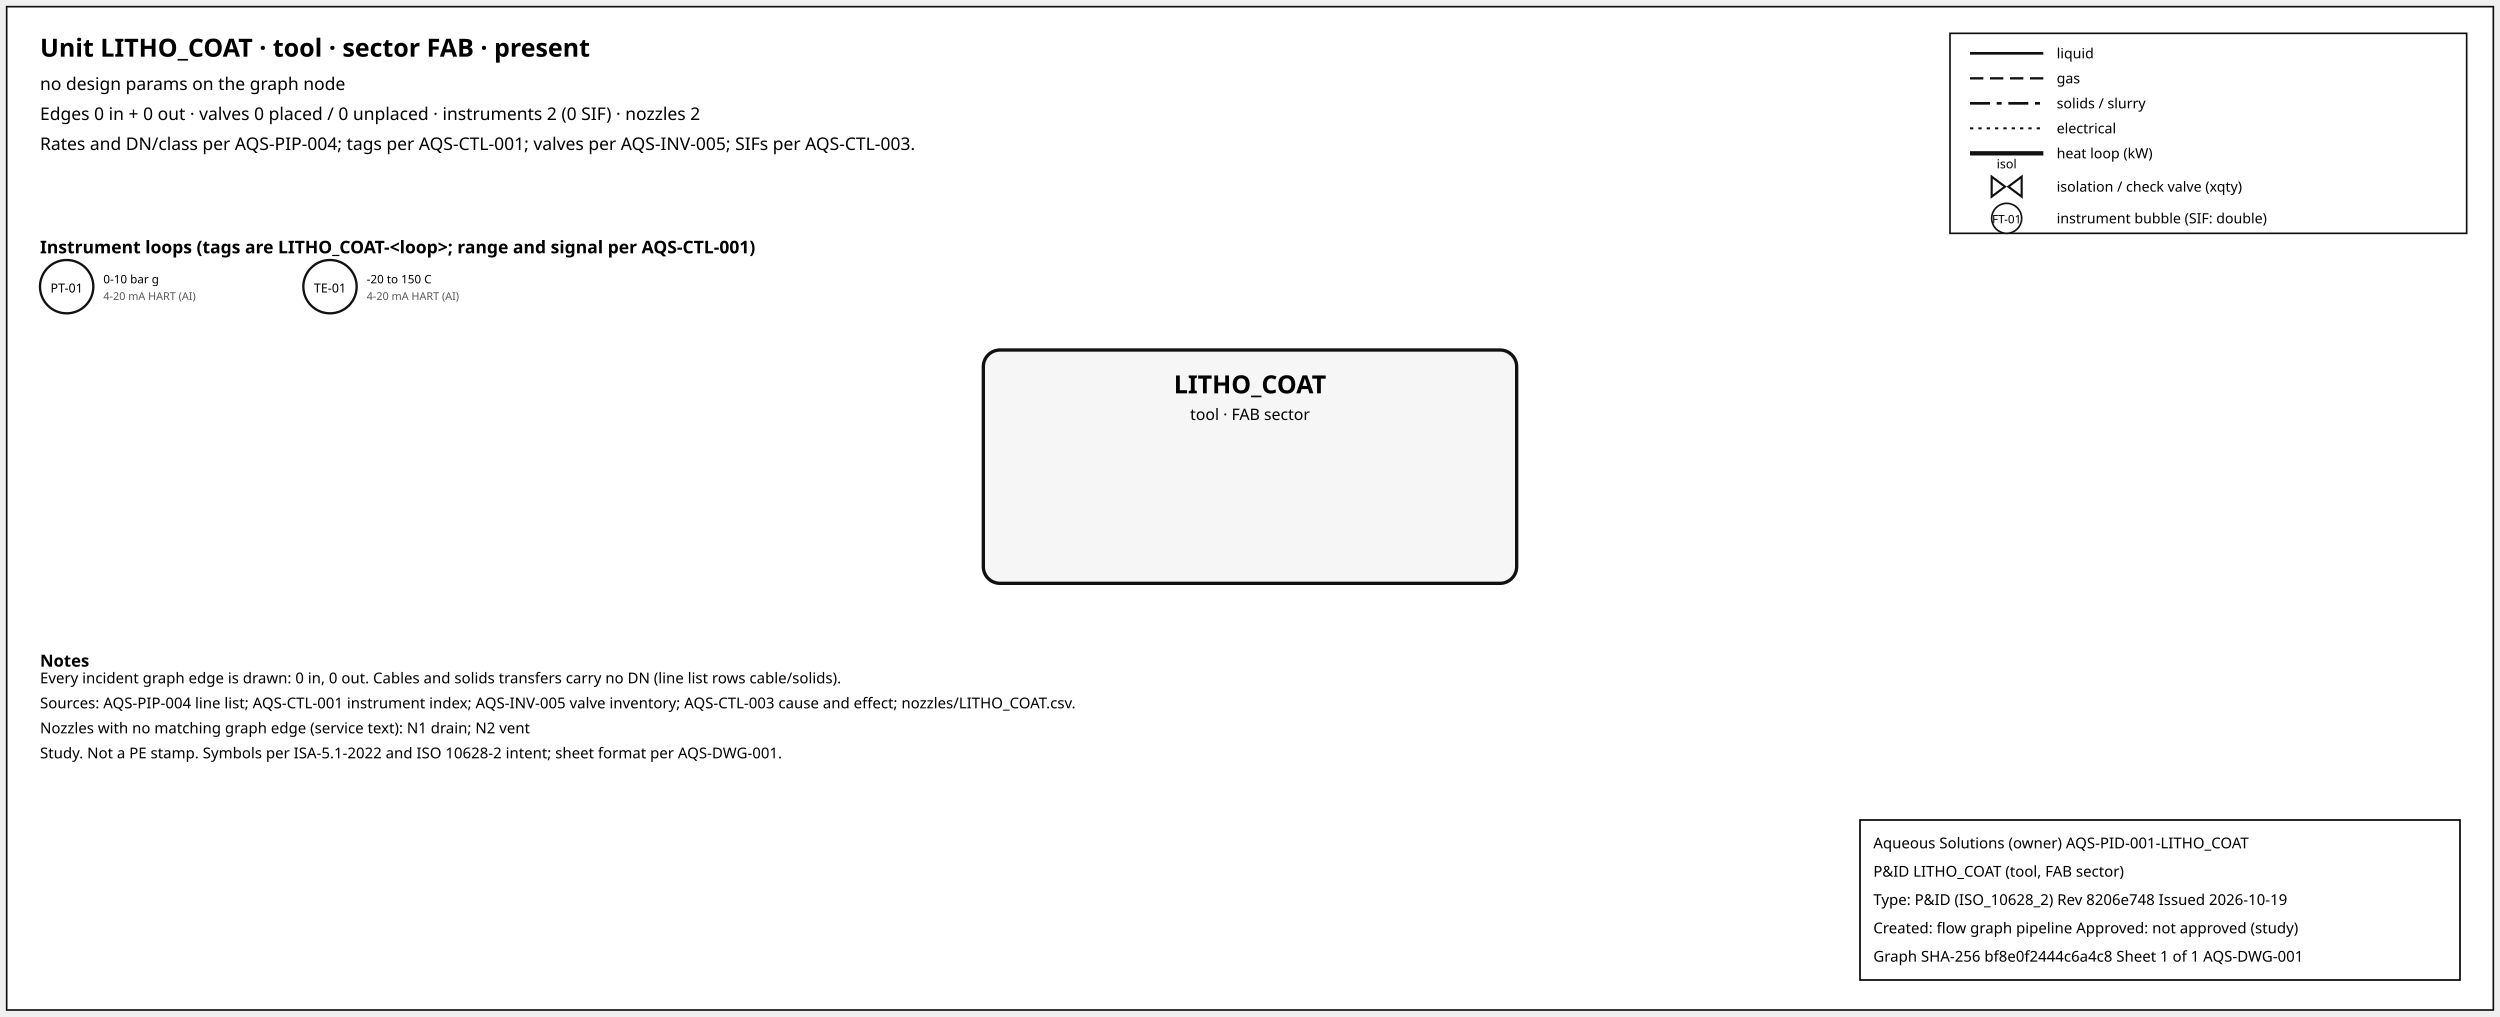
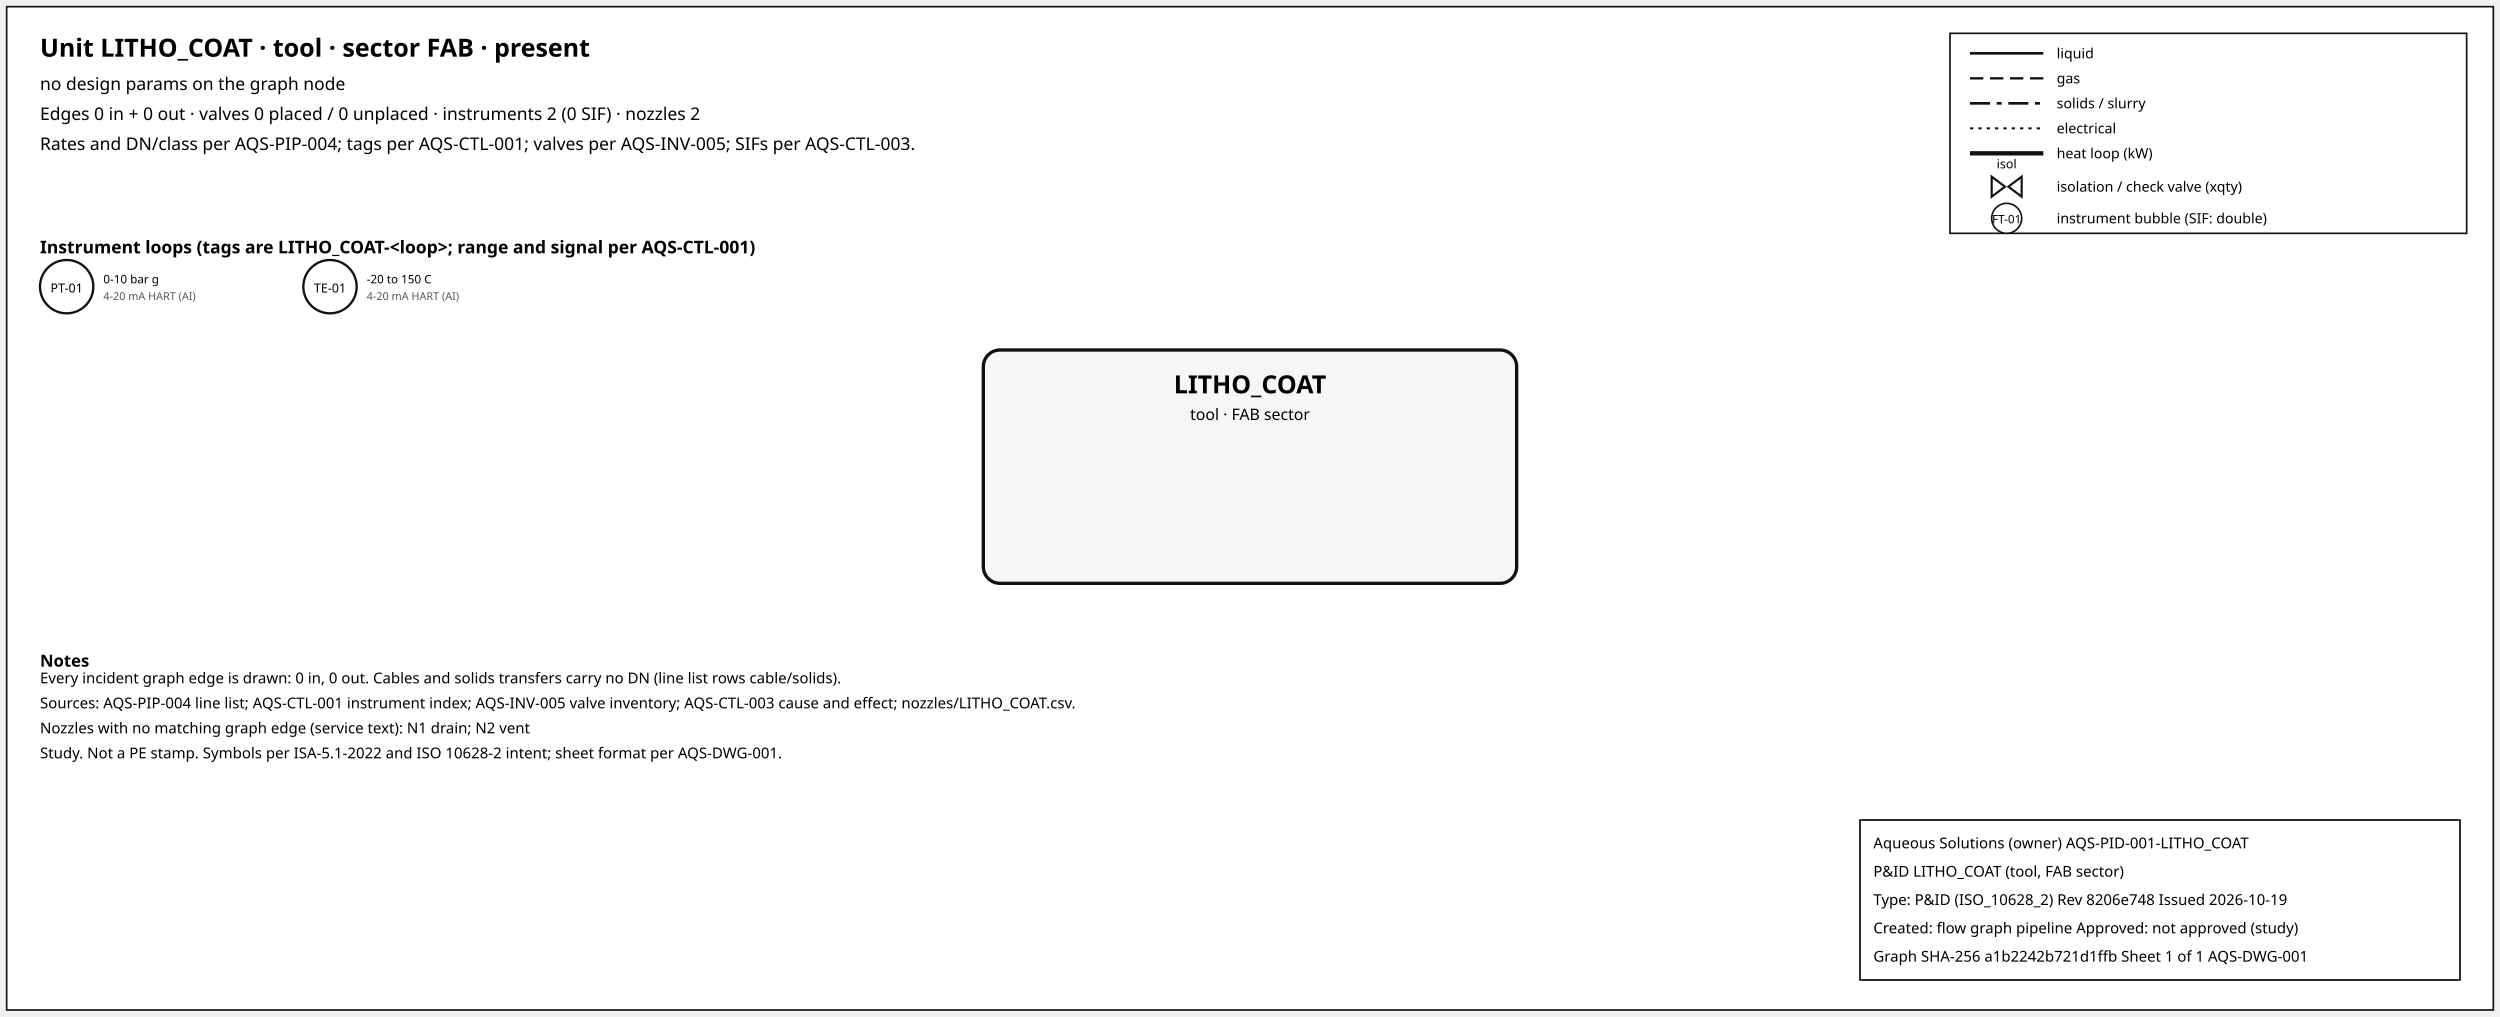
<svg xmlns="http://www.w3.org/2000/svg" width="1500" height="610" font-family="sans-serif">
  <rect x="4" y="4" width="1492" height="602" fill="white" stroke="#111" />
  <text x="24" y="34" font-size="15" font-weight="600">Unit LITHO_COAT · tool · sector FAB · present</text>
  <text x="24" y="54" font-size="10.5">no design params on the graph node</text>
  <text x="24" y="72" font-size="10.5">Edges 0 in + 0 out · valves 0 placed / 0 unplaced · instruments 2 (0 SIF) · nozzles 2</text>
  <text x="24" y="90" font-size="10.5">Rates and DN/class per AQS-PIP-004; tags per AQS-CTL-001; valves per AQS-INV-005; SIFs per AQS-CTL-003.</text>
  <rect x="1170" y="20" width="310" height="120" fill="white" stroke="#111" />
  <line x1="1182" y1="32" x2="1226" y2="32" stroke="#111" stroke-width="1.6" />
  <text x="1234" y="35" font-size="8.5">liquid</text>
  <line x1="1182" y1="47" x2="1226" y2="47" stroke="#111" stroke-width="1.4" stroke-dasharray="8,4" />
  <text x="1234" y="50" font-size="8.5">gas</text>
  <line x1="1182" y1="62" x2="1226" y2="62" stroke="#111" stroke-width="1.6" stroke-dasharray="12,4,3,4" />
  <text x="1234" y="65" font-size="8.5">solids / slurry</text>
  <line x1="1182" y1="77" x2="1226" y2="77" stroke="#111" stroke-width="1.2" stroke-dasharray="2,3" />
  <text x="1234" y="80" font-size="8.5">electrical</text>
  <line x1="1182" y1="92" x2="1226" y2="92" stroke="#111" stroke-width="2.6" />
  <text x="1234" y="95" font-size="8.5">heat loop (kW)</text>
  <path d="M 1195.0,106 L 1203.0,112 L 1195.0,118 Z M 1213.0,106 L 1205.0,112 L 1213.0,118 Z" fill="white" stroke="#111" stroke-width="1.3" />
  <text x="1204.0" y="101.0" font-size="7.5" text-anchor="middle">isol</text>
  <text x="1234" y="115" font-size="8.5">isolation / check valve (xqty)</text>
  <circle cx="1204" cy="131" r="9" fill="white" stroke="#111" />
  <text x="1204" y="134" font-size="7" text-anchor="middle">FT-01</text>
  <text x="1234" y="134" font-size="8.5">instrument bubble (SIF: double)</text>
  <text x="24" y="152" font-size="10.5" font-weight="600">Instrument loops (tags are LITHO_COAT-&lt;loop&gt;; range and signal per AQS-CTL-001)</text>
  <circle cx="40" cy="172" r="16" fill="white" stroke="#111" stroke-width="1.4" />
  <text x="40" y="175.5" font-size="7.5" text-anchor="middle">PT-01</text>
  <text x="62" y="170" font-size="7">0-10 bar g</text>
  <text x="62" y="180" font-size="6.5" fill="#555">4-20 mA HART (AI)</text>
  <circle cx="198" cy="172" r="16" fill="white" stroke="#111" stroke-width="1.4" />
  <text x="198" y="175.5" font-size="7.5" text-anchor="middle">TE-01</text>
  <text x="220" y="170" font-size="7">-20 to 150 C</text>
  <text x="220" y="180" font-size="6.5" fill="#555">4-20 mA HART (AI)</text>
  <rect x="590" y="210" width="320" height="140" rx="10" fill="#f6f6f6" stroke="#111" stroke-width="2" />
  <text x="750.0" y="236" font-size="15" font-weight="700" text-anchor="middle">LITHO_COAT</text>
  <text x="750.0" y="252" font-size="9.5" text-anchor="middle">tool · FAB sector</text>
  <text x="24" y="400" font-size="10" font-weight="600">Notes</text>
  <text x="24" y="410" font-size="9">Every incident graph edge is drawn: 0 in, 0 out. Cables and solids transfers carry no DN (line list rows cable/solids).</text>
  <text x="24" y="425" font-size="9">Sources: AQS-PIP-004 line list; AQS-CTL-001 instrument index; AQS-INV-005 valve inventory; AQS-CTL-003 cause and effect; nozzles/LITHO_COAT.csv.</text>
  <text x="24" y="440" font-size="9">Nozzles with no matching graph edge (service text): N1 drain; N2 vent</text>
  <text x="24" y="455" font-size="9">Study. Not a PE stamp. Symbols per ISA-5.1-2022 and ISO 10628-2 intent; sheet format per AQS-DWG-001.</text>
  <g id="aqs-title-block">
    <rect x="1116" y="492" width="360" height="96" fill="white" stroke="black" stroke-width="1" />
    <text x="1124" y="509" font-size="9">Aqueous Solutions (owner)   AQS-PID-001-LITHO_COAT</text>
    <text x="1124" y="526" font-size="9">P&amp;ID LITHO_COAT (tool, FAB sector)</text>
    <text x="1124" y="543" font-size="9">Type: P&amp;ID (ISO_10628_2)   Rev 8206e748   Issued 2026-10-19</text>
    <text x="1124" y="560" font-size="9">Created: flow graph pipeline   Approved: not approved (study)</text>
-     <text x="1124" y="577" font-size="9">Graph SHA-256 bf8e0f2444c6a4c8   Sheet 1 of 1   AQS-DWG-001</text>
+     <text x="1124" y="577" font-size="9">Graph SHA-256 a1b2242b721d1ffb   Sheet 1 of 1   AQS-DWG-001</text>
  </g>
</svg>
